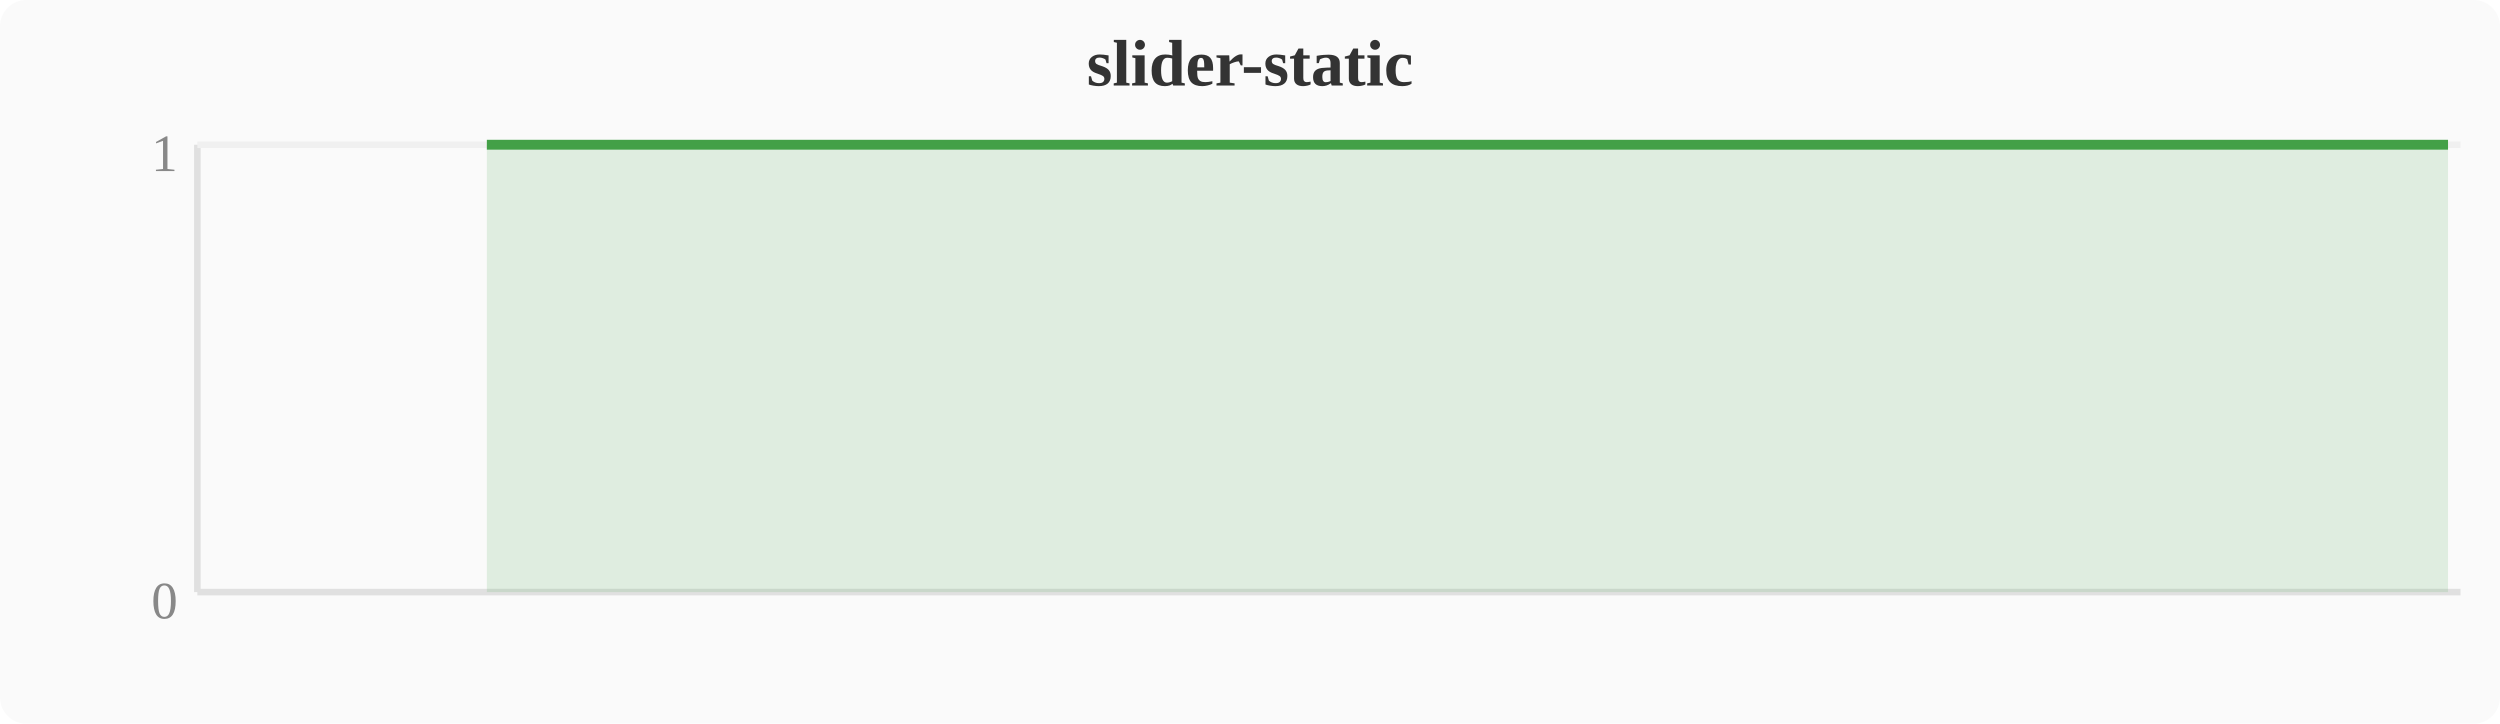
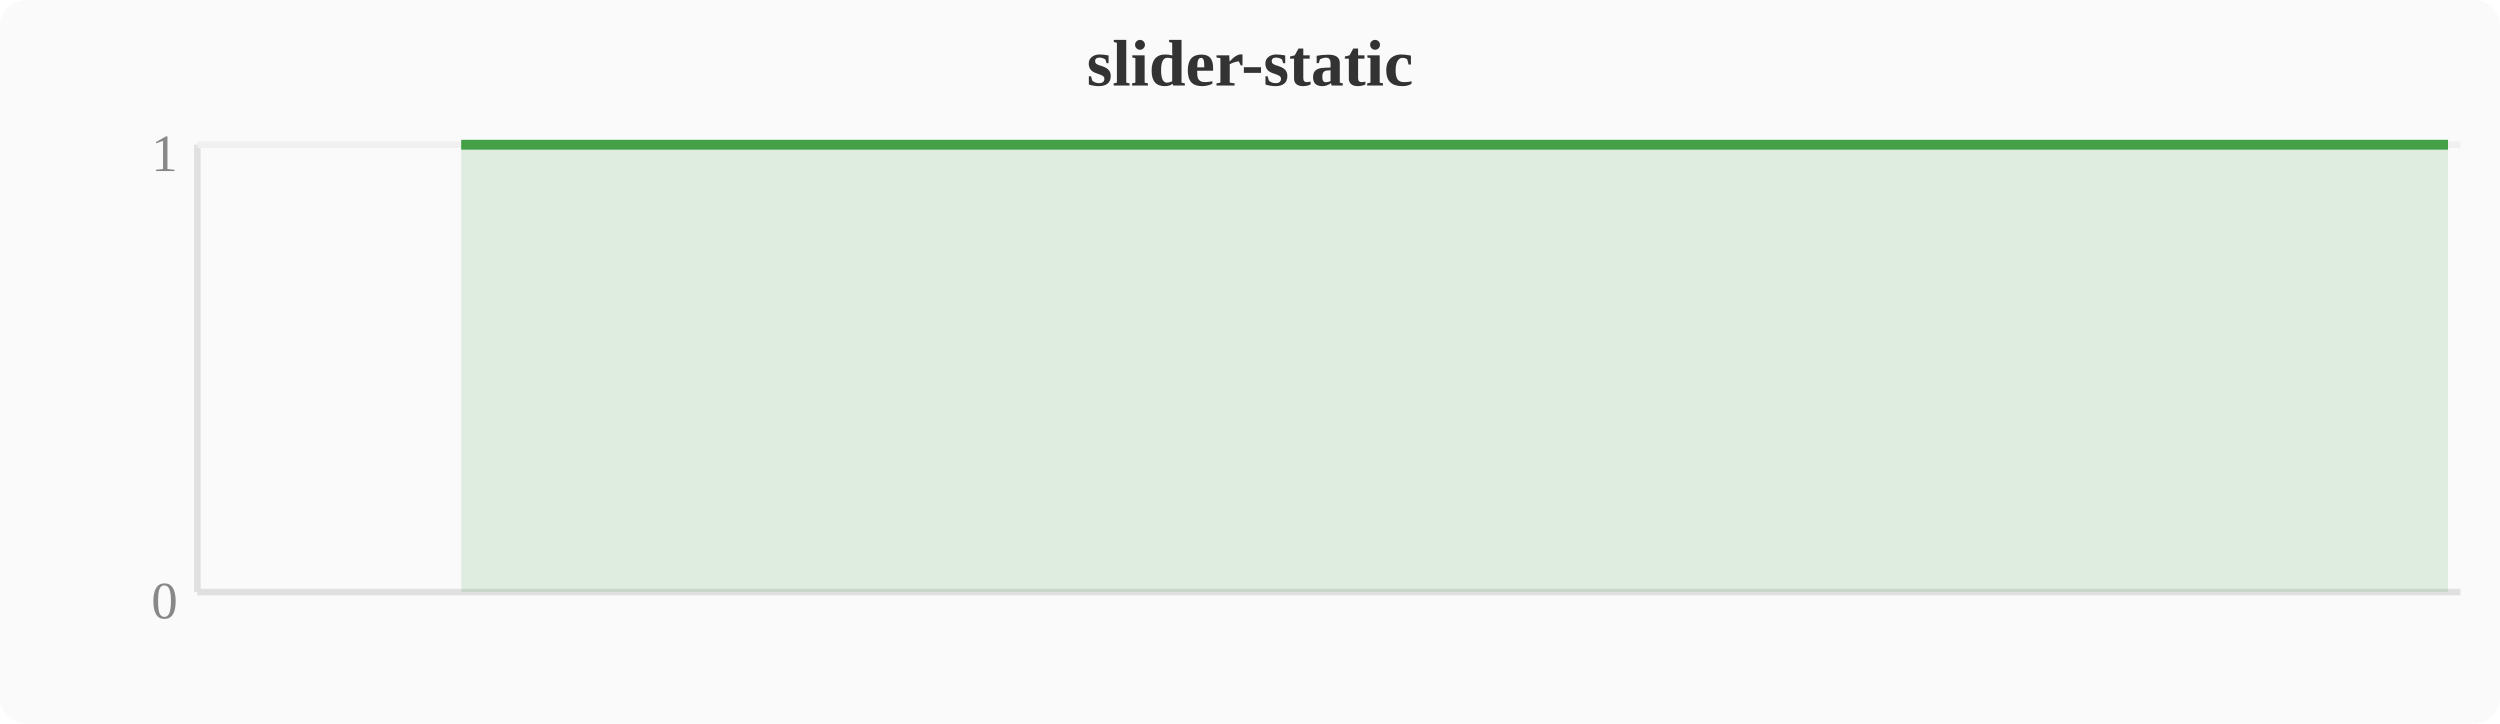
<svg xmlns="http://www.w3.org/2000/svg" width="380" height="110" viewBox="0 0 380 110">
  <rect width="380" height="110" fill="#fafafa" rx="4" />
  <text x="190" y="13" text-anchor="middle" font-size="10" font-weight="bold" fill="#333">slider-static</text>
  <line x1="30" y1="22" x2="30" y2="90" stroke="#e0e0e0" stroke-width="1" />
  <line x1="30" y1="90" x2="374" y2="90" stroke="#e0e0e0" stroke-width="1" />
  <line x1="30" y1="22" x2="374" y2="22" stroke="#f0f0f0" stroke-width="1" />
  <text x="27" y="94" text-anchor="end" font-size="8" fill="#888">0</text>
  <text x="27" y="26" text-anchor="end" font-size="8" fill="#888">1</text>
-   <polygon points="74.0,22.0 77.8,22.0 81.6,22.0 85.4,22.0 89.2,22.0 93.1,22.0 96.9,22.0 100.7,22.0 104.5,22.0 108.4,22.0 112.2,22.0 116.0,22.0 119.8,22.0 123.6,22.0 127.5,22.0 131.3,22.0 135.1,22.0 138.9,22.0 142.8,22.0 146.6,22.0 150.4,22.0 154.2,22.0 158.0,22.0 161.9,22.0 165.7,22.0 169.5,22.0 173.3,22.0 177.2,22.0 181.0,22.0 184.8,22.0 188.6,22.0 192.4,22.0 196.3,22.0 200.1,22.0 203.9,22.0 207.7,22.0 211.6,22.0 215.4,22.0 219.2,22.0 223.0,22.0 226.8,22.0 230.7,22.0 234.5,22.0 238.3,22.0 242.1,22.0 246.0,22.0 249.8,22.0 253.6,22.0 257.4,22.0 261.2,22.0 265.1,22.0 268.9,22.0 272.7,22.0 276.5,22.0 280.4,22.0 284.2,22.0 288.0,22.0 291.8,22.0 295.6,22.0 299.5,22.0 303.3,22.0 307.1,22.0 310.9,22.0 314.8,22.0 318.6,22.0 322.4,22.0 326.2,22.0 330.0,22.0 333.9,22.0 337.7,22.0 341.5,22.0 345.3,22.0 349.2,22.0 353.0,22.0 356.8,22.0 360.6,22.0 364.4,22.0 368.3,22.0 372.1,22.0 372.1,90 74.0,90" fill="#43a047" opacity="0.15" />
-   <polyline points="74.0,22.0 77.8,22.0 81.6,22.0 85.4,22.0 89.2,22.0 93.1,22.0 96.9,22.0 100.7,22.0 104.5,22.0 108.4,22.0 112.2,22.0 116.0,22.0 119.8,22.0 123.6,22.0 127.5,22.0 131.3,22.0 135.1,22.0 138.9,22.0 142.8,22.0 146.6,22.0 150.4,22.0 154.2,22.0 158.0,22.0 161.9,22.0 165.7,22.0 169.5,22.0 173.3,22.0 177.2,22.0 181.0,22.0 184.8,22.0 188.6,22.0 192.4,22.0 196.3,22.0 200.1,22.0 203.9,22.0 207.7,22.0 211.6,22.0 215.4,22.0 219.2,22.0 223.0,22.0 226.8,22.0 230.7,22.0 234.5,22.0 238.3,22.0 242.1,22.0 246.0,22.0 249.8,22.0 253.6,22.0 257.4,22.0 261.2,22.0 265.1,22.0 268.9,22.0 272.7,22.0 276.5,22.0 280.4,22.0 284.2,22.0 288.0,22.0 291.8,22.0 295.6,22.0 299.5,22.0 303.3,22.0 307.1,22.0 310.9,22.0 314.8,22.0 318.6,22.0 322.4,22.0 326.2,22.0 330.0,22.0 333.9,22.0 337.7,22.0 341.5,22.0 345.3,22.0 349.2,22.0 353.0,22.0 356.8,22.0 360.6,22.0 364.4,22.0 368.3,22.0 372.1,22.0" fill="none" stroke="#43a047" stroke-width="1.5" stroke-linejoin="round" />
+   <polygon points="70.1,22.0 74.0,22.0 77.8,22.0 81.6,22.0 85.4,22.0 89.2,22.0 93.1,22.0 96.9,22.0 100.7,22.0 104.5,22.0 108.4,22.0 112.2,22.0 116.0,22.0 119.8,22.0 123.6,22.0 127.5,22.0 131.3,22.0 135.1,22.0 138.9,22.0 142.8,22.0 146.6,22.0 150.4,22.0 154.2,22.0 158.0,22.0 161.9,22.0 165.7,22.0 169.5,22.0 173.3,22.0 177.2,22.0 181.0,22.0 184.8,22.0 188.6,22.0 192.4,22.0 196.3,22.0 200.1,22.0 203.9,22.0 207.7,22.0 211.6,22.0 215.4,22.0 219.2,22.0 223.0,22.0 226.8,22.0 230.7,22.0 234.5,22.0 238.3,22.0 242.1,22.0 246.0,22.0 249.8,22.0 253.6,22.0 257.4,22.0 261.2,22.0 265.1,22.0 268.9,22.0 272.7,22.0 276.5,22.0 280.4,22.0 284.2,22.0 288.0,22.0 291.8,22.0 295.6,22.0 299.5,22.0 303.3,22.0 307.1,22.0 310.9,22.0 314.8,22.0 318.6,22.0 322.4,22.0 326.2,22.0 330.0,22.0 333.9,22.0 337.7,22.0 341.5,22.0 345.3,22.0 349.2,22.0 353.0,22.0 356.8,22.0 360.6,22.0 364.4,22.0 368.3,22.0 372.1,22.0 372.1,90 70.1,90" fill="#43a047" opacity="0.15" />
+   <polyline points="70.1,22.0 74.0,22.0 77.8,22.0 81.6,22.0 85.4,22.0 89.2,22.0 93.1,22.0 96.9,22.0 100.7,22.0 104.5,22.0 108.4,22.0 112.2,22.0 116.0,22.0 119.8,22.0 123.6,22.0 127.5,22.0 131.3,22.0 135.1,22.0 138.9,22.0 142.8,22.0 146.6,22.0 150.4,22.0 154.2,22.0 158.0,22.0 161.9,22.0 165.7,22.0 169.5,22.0 173.3,22.0 177.2,22.0 181.0,22.0 184.8,22.0 188.6,22.0 192.4,22.0 196.3,22.0 200.1,22.0 203.9,22.0 207.7,22.0 211.6,22.0 215.4,22.0 219.2,22.0 223.0,22.0 226.8,22.0 230.7,22.0 234.5,22.0 238.3,22.0 242.1,22.0 246.0,22.0 249.8,22.0 253.6,22.0 257.4,22.0 261.2,22.0 265.1,22.0 268.9,22.0 272.7,22.0 276.5,22.0 280.4,22.0 284.2,22.0 288.0,22.0 291.8,22.0 295.6,22.0 299.5,22.0 303.3,22.0 307.1,22.0 310.9,22.0 314.8,22.0 318.6,22.0 322.4,22.0 326.2,22.0 330.0,22.0 333.9,22.0 337.7,22.0 341.5,22.0 345.3,22.0 349.2,22.0 353.0,22.0 356.8,22.0 360.6,22.0 364.4,22.0 368.3,22.0 372.1,22.0" fill="none" stroke="#43a047" stroke-width="1.5" stroke-linejoin="round" />
</svg>
